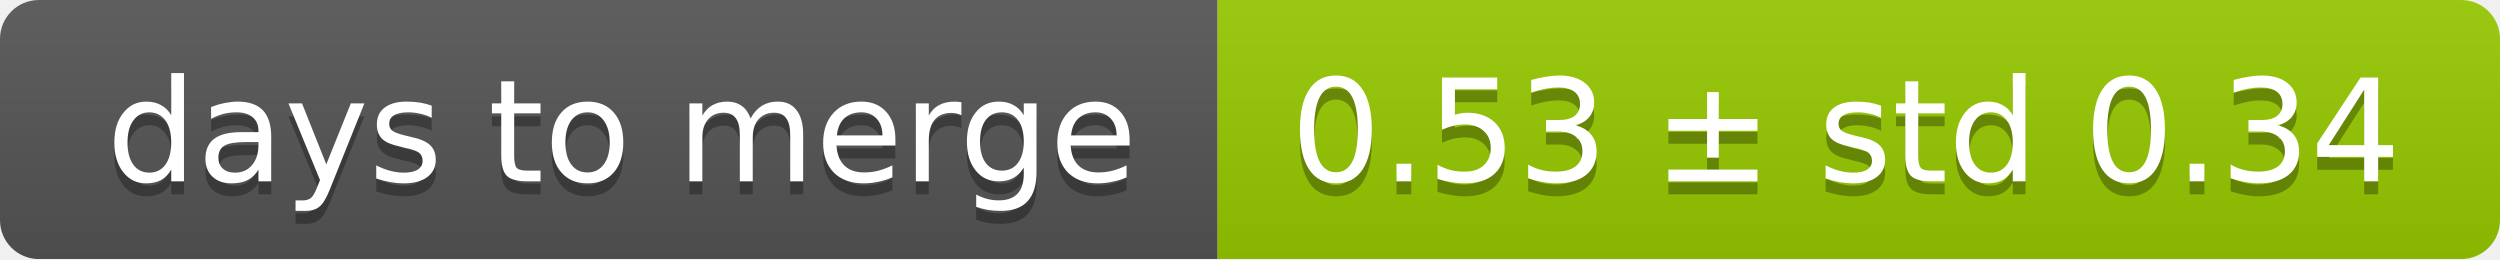
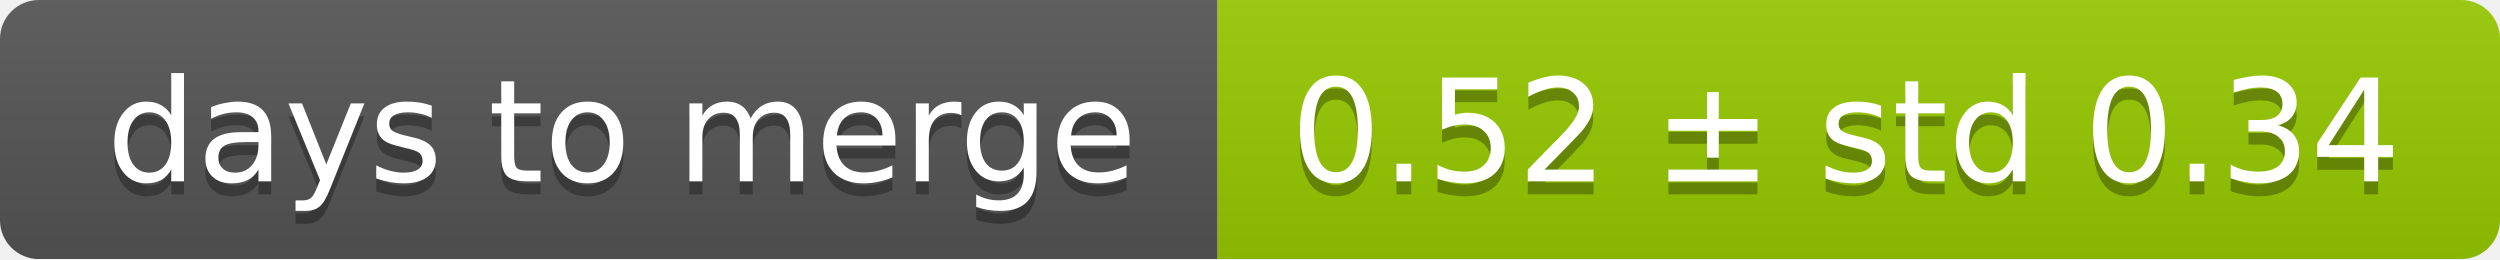
<svg xmlns="http://www.w3.org/2000/svg" width="193" height="20">
  <linearGradient id="smooth" x2="0" y2="100%">
    <stop offset="0" stop-color="#bbb" stop-opacity=".1" />
    <stop offset="1" stop-opacity=".1" />
  </linearGradient>
  <mask id="round">
    <rect width="193" height="20" rx="3" fill="#fff" />
  </mask>
  <g mask="url(#round)">
    <rect width="94" height="20" fill="#555" />
    <rect x="94" width="99" height="20" fill="#97ca00" />
    <rect width="193" height="20" fill="url(#smooth)" />
  </g>
  <g fill="#fff" text-anchor="middle" font-family="DejaVu Sans,Verdana,Geneva,sans-serif" font-size="11">
    <text x="48" y="15" fill="#010101" fill-opacity=".3">days to merge</text>
    <text x="48" y="14">days to merge</text>
-     <text x="142.5" y="15" fill="#010101" fill-opacity=".3">0.53 ± std 0.34</text>
-     <text x="142.5" y="14">0.53 ± std 0.34</text>
+     <text x="142.5" y="15" fill="#010101" fill-opacity=".3">0.52 ± std 0.34</text>
+     <text x="142.5" y="14">0.52 ± std 0.34</text>
  </g>
</svg>
